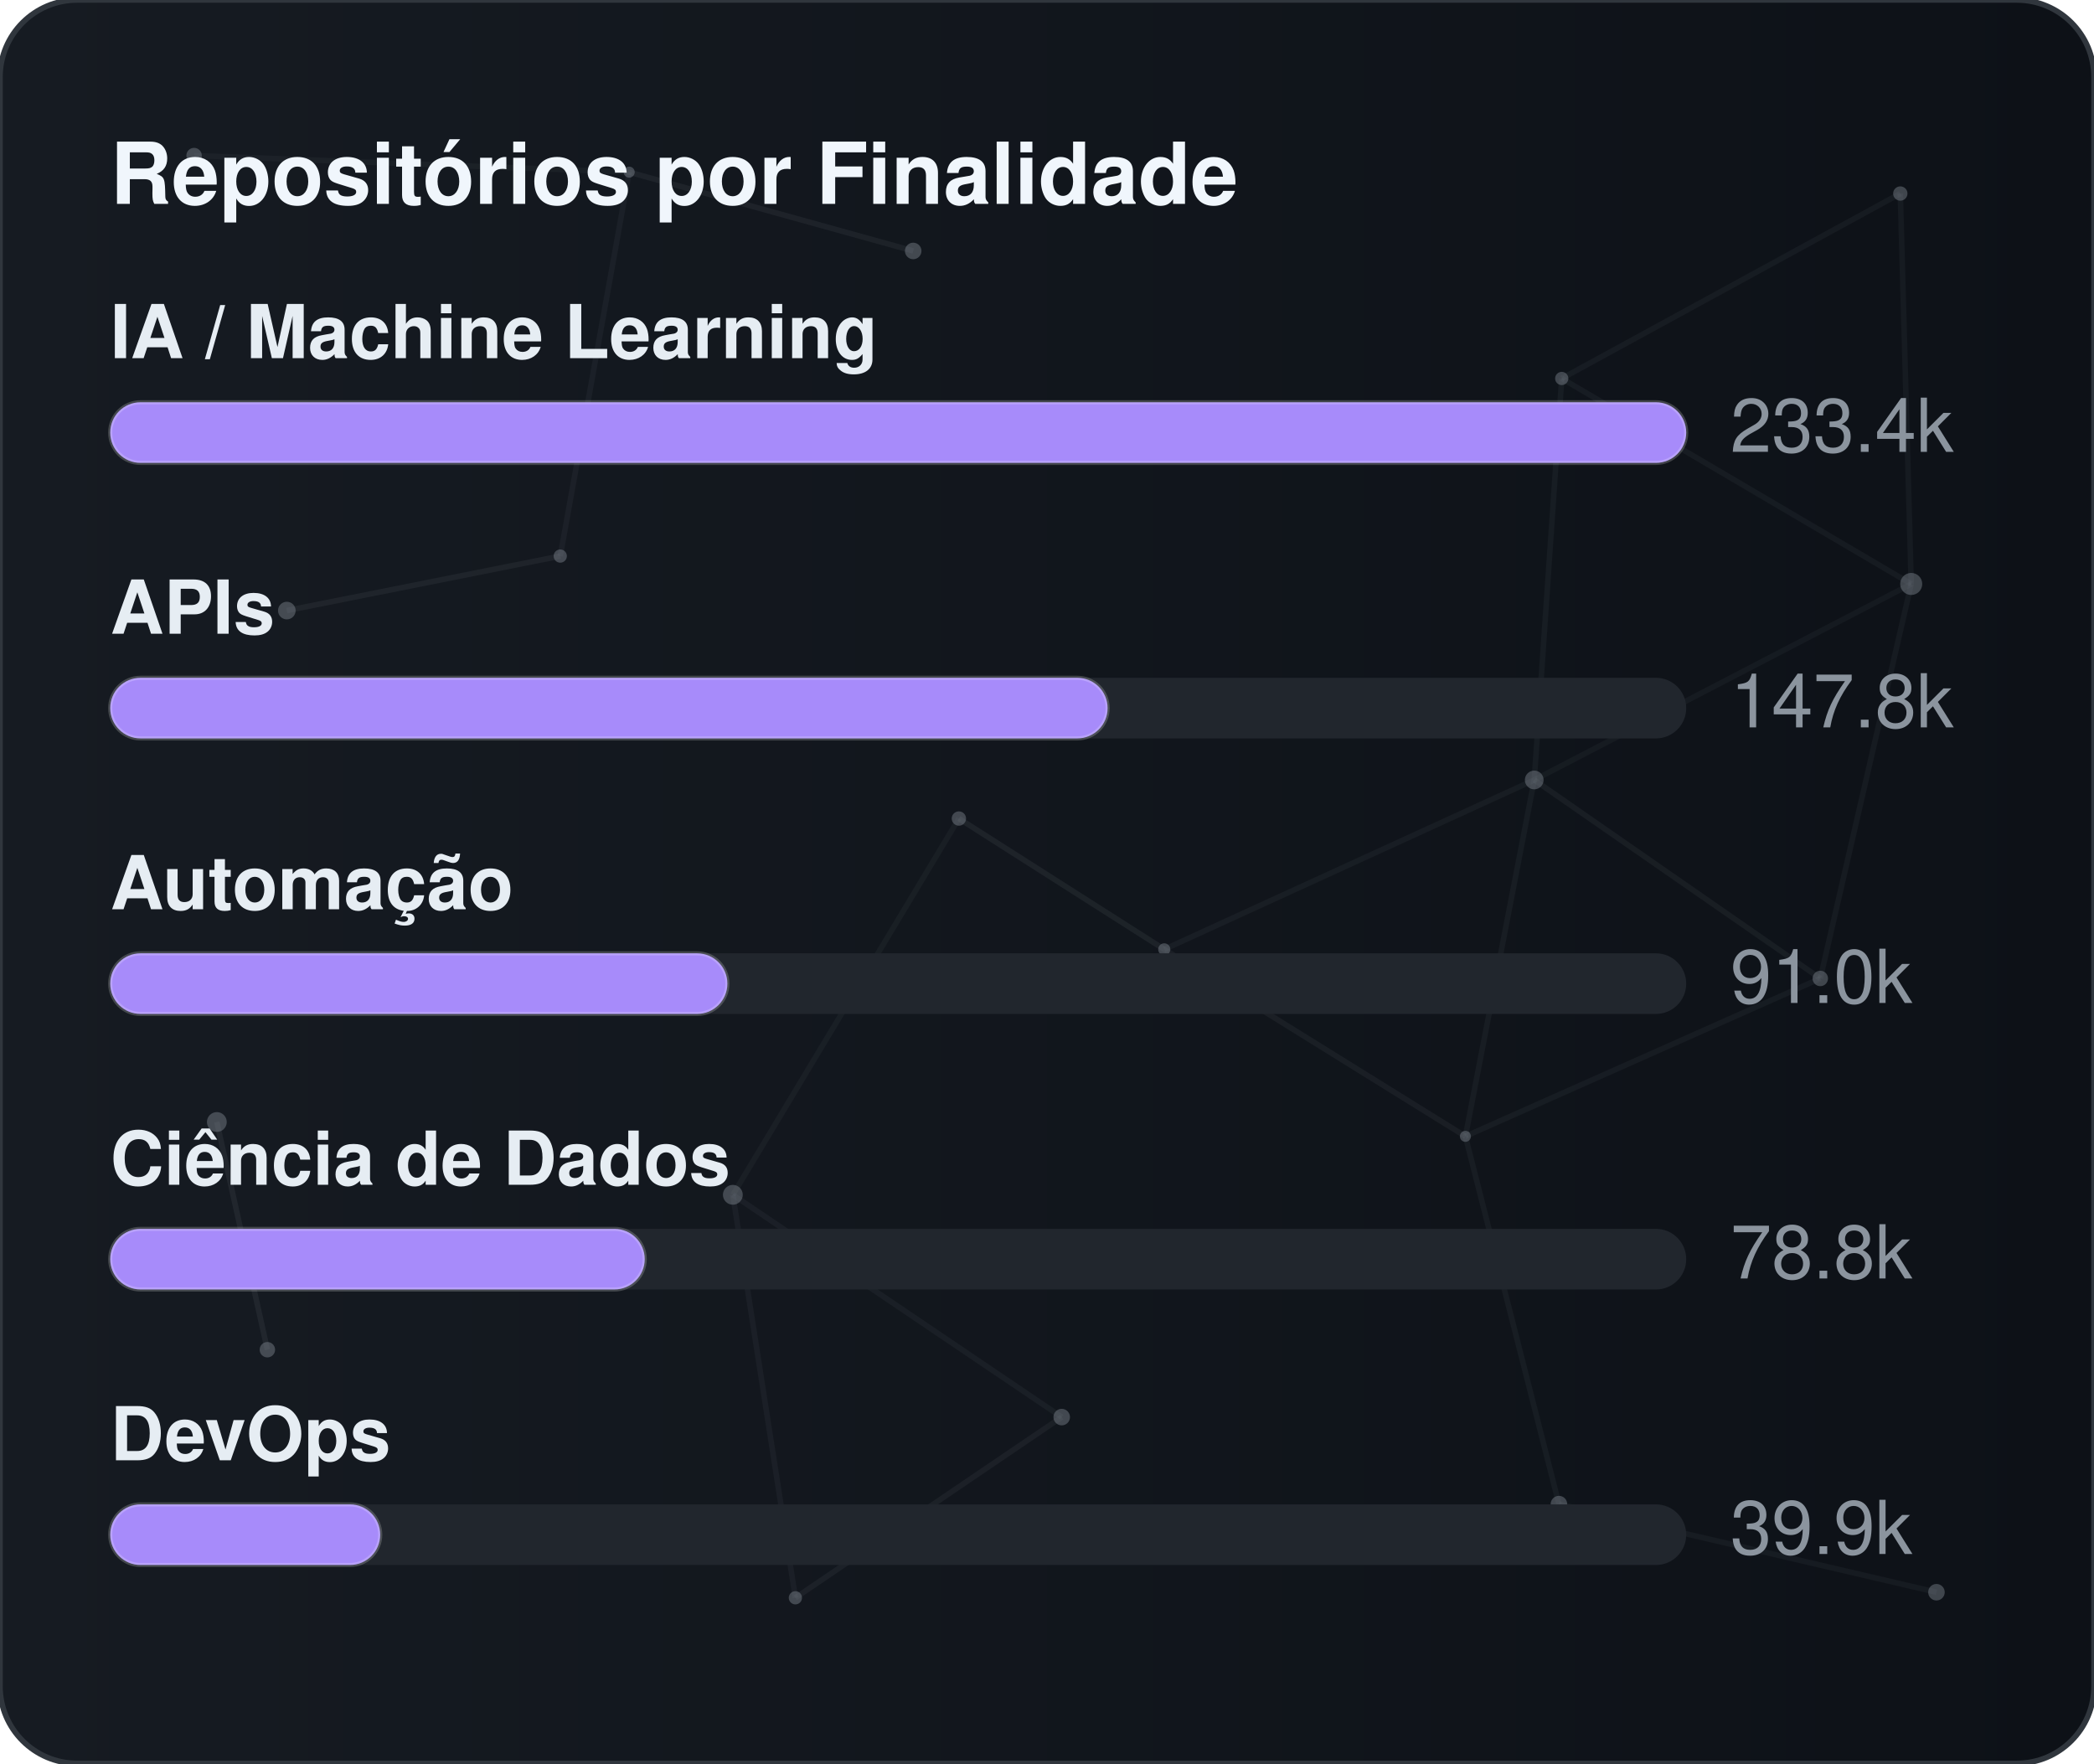
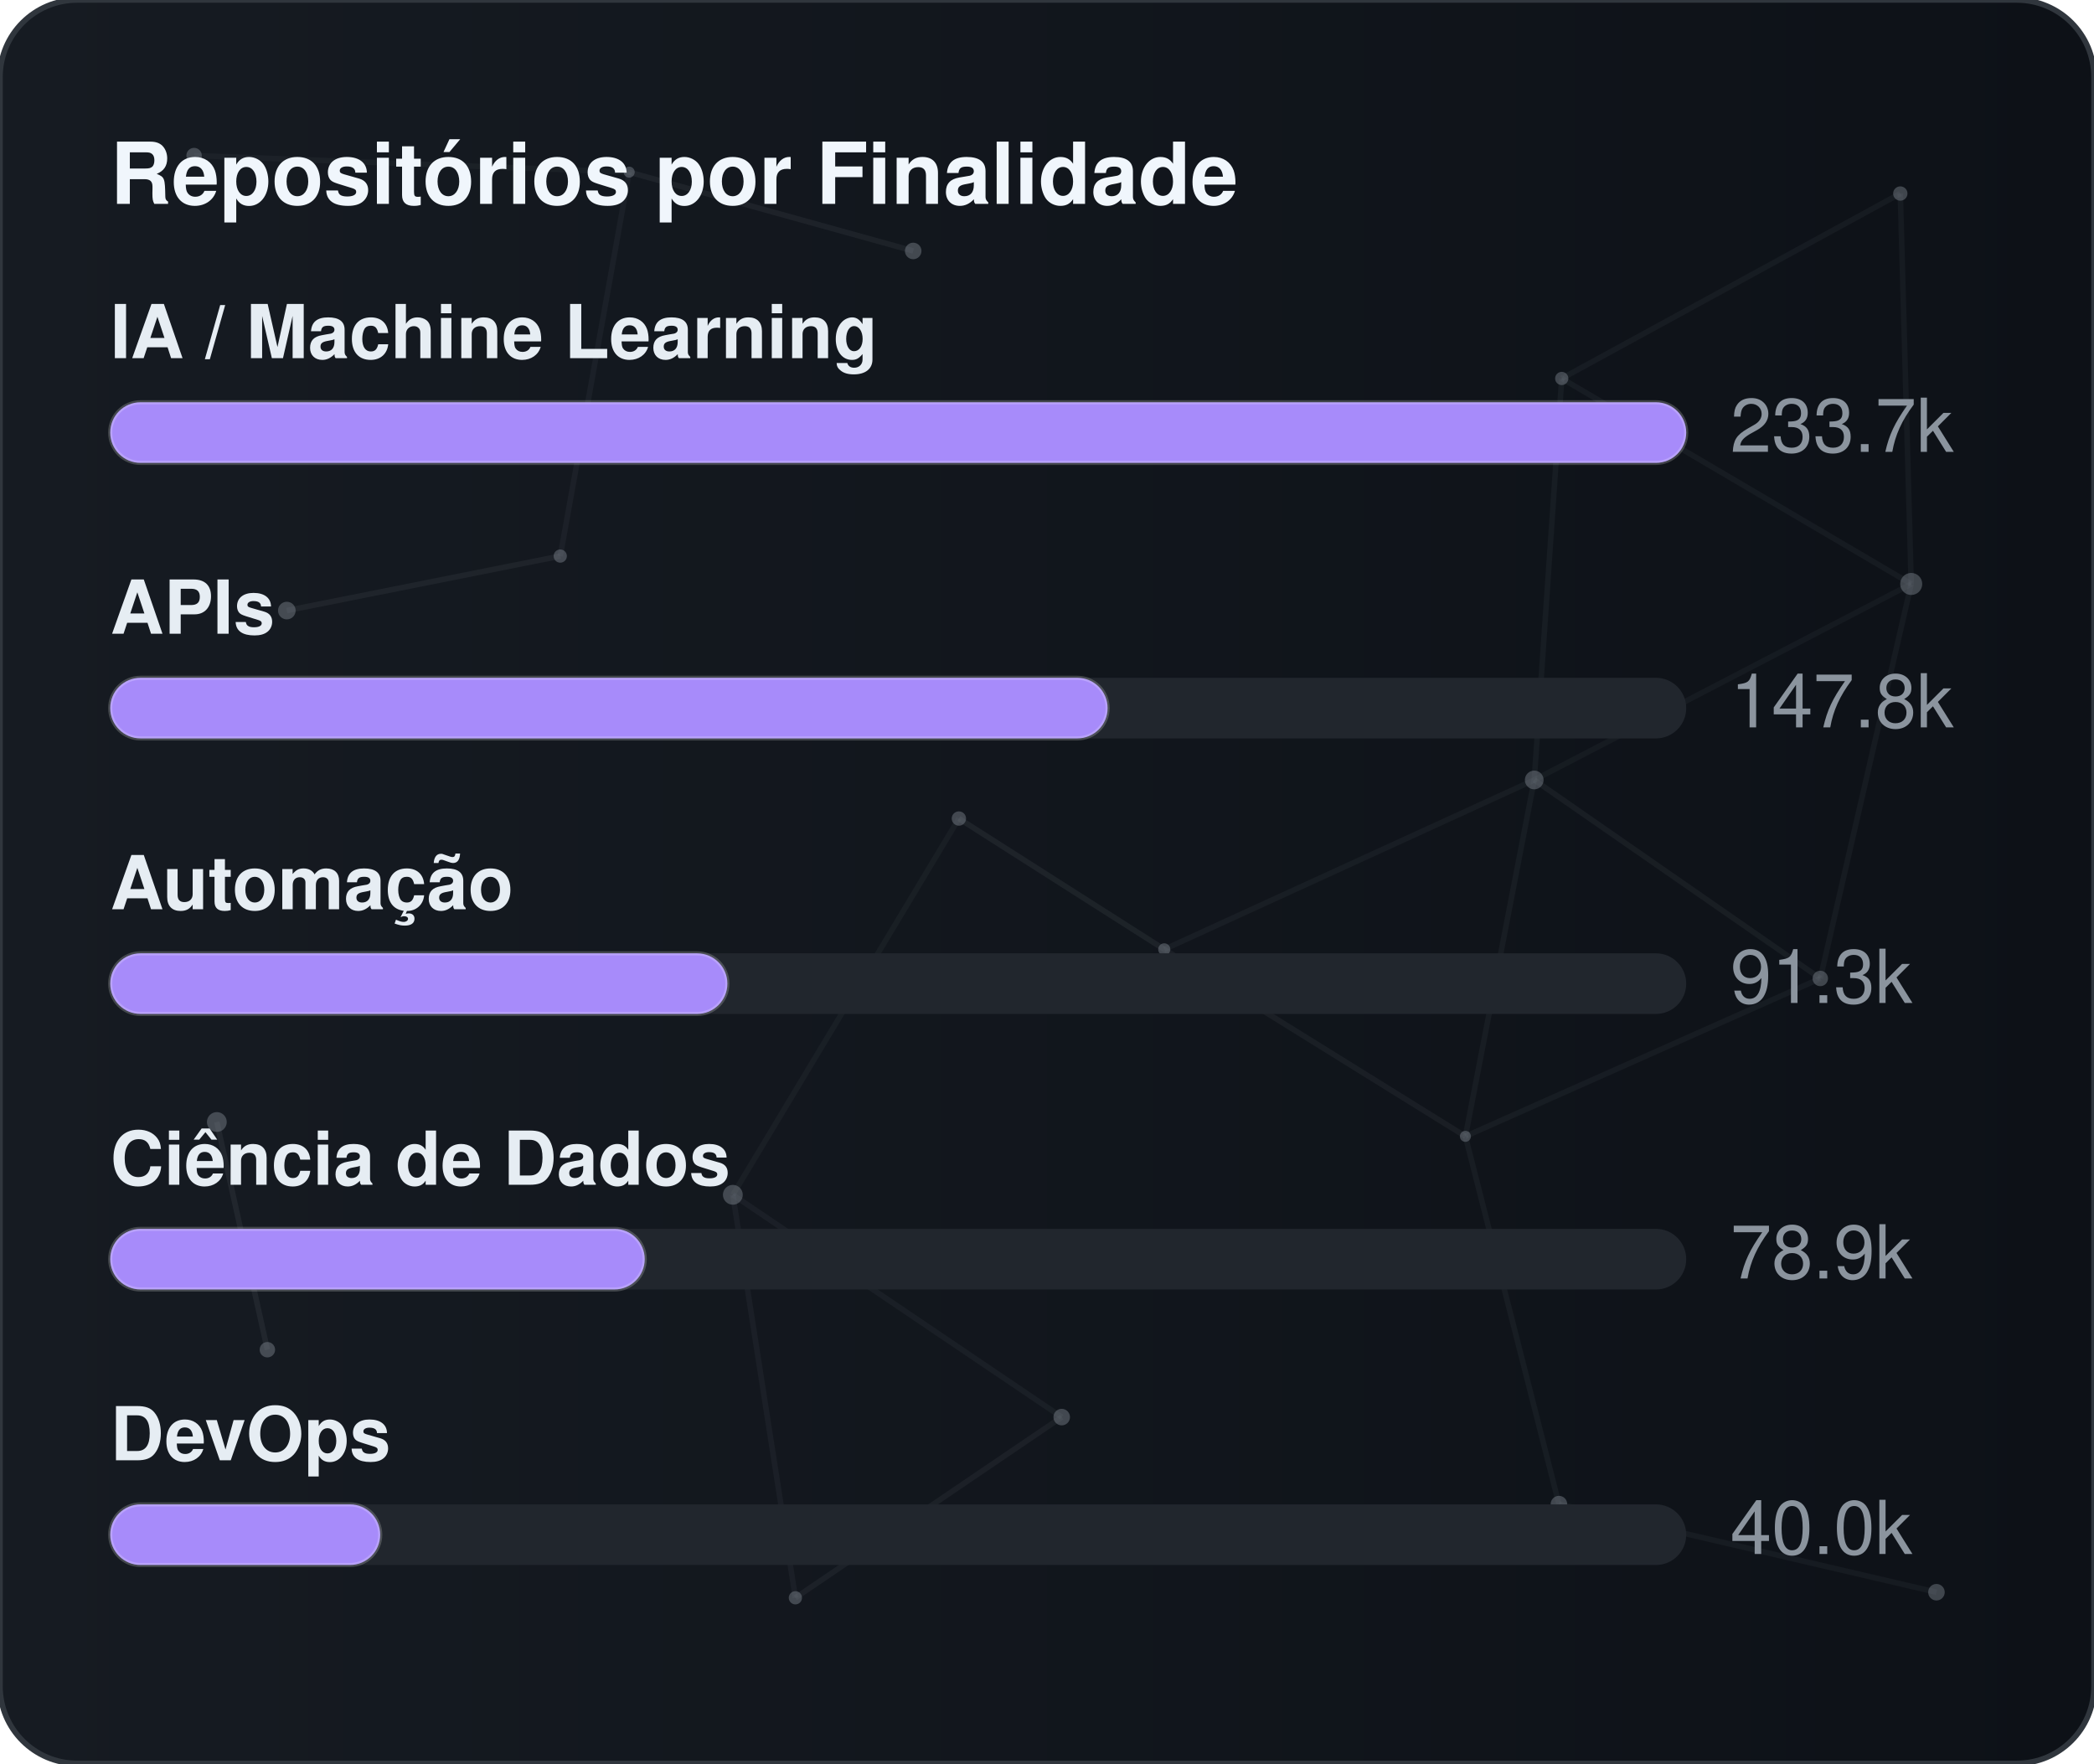
<svg xmlns="http://www.w3.org/2000/svg" width="380" height="320" viewBox="0 0 380 320" role="img" aria-label="Repositórios por Finalidade">
  <defs>
    <linearGradient id="gradGithubPurpose" x1="0%" y1="0%" x2="100%" y2="0%">
      <stop offset="0%" stop-color="#161b22" />
      <stop offset="100%" stop-color="#0d1117" />
    </linearGradient>
    <clipPath id="cardClipgradGithubPurpose">
      <rect x="0" y="0" width="380" height="320" rx="14" />
    </clipPath>
  </defs>
  <style>
    text { font-family: -apple-system, BlinkMacSystemFont, "Segoe UI", Helvetica, Arial, sans-serif; font-size: 13.5px; }
    .card { fill: url(#gradGithubPurpose); stroke: #30363d; stroke-width: 1; }
    .title { fill: #f0f6fc; font-weight: 700; font-size: 15.5px; }
    .lbl { fill: #e6edf3; font-weight: 600; }
    .val { fill: #8b949e; }
    .track { fill: #21262d; }
    .bar { stroke: rgba(255,255,255,0.2); stroke-width: 0.75; }
  </style>
  <rect x="0" y="0" width="380" height="320" rx="14" class="card" />
  <g clip-path="url(#cardClipgradGithubPurpose)">
    <line x1="35.22" y1="28.23" x2="114.18" y2="31.24" stroke="#8b949e" stroke-width="1" opacity="0.06">
      <animate attributeName="x1" values="35.22;35.39;35.22" dur="9.6s" repeatCount="indefinite" />
      <animate attributeName="y1" values="28.23;26.86;28.23" dur="11.5s" repeatCount="indefinite" />
      <animate attributeName="x2" values="114.18;107.41;114.18" dur="10.9s" repeatCount="indefinite" />
      <animate attributeName="y2" values="31.24;28.12;31.24" dur="13.1s" repeatCount="indefinite" />
    </line>
    <line x1="114.18" y1="31.24" x2="165.72" y2="45.54" stroke="#8b949e" stroke-width="1" opacity="0.09">
      <animate attributeName="x1" values="114.18;107.41;114.18" dur="10.9s" repeatCount="indefinite" />
      <animate attributeName="y1" values="31.24;28.12;31.24" dur="13.1s" repeatCount="indefinite" />
      <animate attributeName="x2" values="165.72;156.65;165.72" dur="7.7s" repeatCount="indefinite" />
      <animate attributeName="y2" values="45.54;47.56;45.54" dur="9.2s" repeatCount="indefinite" />
    </line>
    <line x1="114.18" y1="31.24" x2="101.67" y2="100.91" stroke="#8b949e" stroke-width="1" opacity="0.07">
      <animate attributeName="x1" values="114.18;107.41;114.18" dur="10.9s" repeatCount="indefinite" />
      <animate attributeName="y1" values="31.24;28.12;31.24" dur="13.1s" repeatCount="indefinite" />
      <animate attributeName="x2" values="101.67;109.76;101.67" dur="6.4s" repeatCount="indefinite" />
      <animate attributeName="y2" values="100.91;94.52;100.91" dur="7.6s" repeatCount="indefinite" />
    </line>
    <line x1="283.41" y1="68.68" x2="344.85" y2="35.12" stroke="#8b949e" stroke-width="1" opacity="0.07">
      <animate attributeName="x1" values="283.41;282.83;283.41" dur="12.0s" repeatCount="indefinite" />
      <animate attributeName="y1" values="68.68;66.16;68.68" dur="14.4s" repeatCount="indefinite" />
      <animate attributeName="x2" values="344.85;343.1;344.85" dur="9.8s" repeatCount="indefinite" />
      <animate attributeName="y2" values="35.12;30.36;35.12" dur="11.8s" repeatCount="indefinite" />
    </line>
    <line x1="283.41" y1="68.68" x2="278.42" y2="141.54" stroke="#8b949e" stroke-width="1" opacity="0.07">
      <animate attributeName="x1" values="283.41;282.83;283.41" dur="12.0s" repeatCount="indefinite" />
      <animate attributeName="y1" values="68.68;66.16;68.68" dur="14.4s" repeatCount="indefinite" />
      <animate attributeName="x2" values="278.42;271.97;278.42" dur="6.3s" repeatCount="indefinite" />
      <animate attributeName="y2" values="141.54;140.88;141.54" dur="7.5s" repeatCount="indefinite" />
    </line>
    <line x1="283.41" y1="68.68" x2="346.83" y2="105.97" stroke="#8b949e" stroke-width="1" opacity="0.07">
      <animate attributeName="x1" values="283.41;282.83;283.41" dur="12.0s" repeatCount="indefinite" />
      <animate attributeName="y1" values="68.68;66.16;68.68" dur="14.4s" repeatCount="indefinite" />
      <animate attributeName="x2" values="346.83;354.74;346.83" dur="10.4s" repeatCount="indefinite" />
      <animate attributeName="y2" values="105.97;113.25;105.97" dur="12.5s" repeatCount="indefinite" />
    </line>
    <line x1="344.85" y1="35.12" x2="346.83" y2="105.97" stroke="#8b949e" stroke-width="1" opacity="0.07">
      <animate attributeName="x1" values="344.85;343.1;344.85" dur="9.8s" repeatCount="indefinite" />
      <animate attributeName="y1" values="35.12;30.36;35.12" dur="11.8s" repeatCount="indefinite" />
      <animate attributeName="x2" values="346.83;354.74;346.83" dur="10.4s" repeatCount="indefinite" />
      <animate attributeName="y2" values="105.97;113.25;105.97" dur="12.5s" repeatCount="indefinite" />
    </line>
    <line x1="52.05" y1="110.8" x2="101.67" y2="100.91" stroke="#8b949e" stroke-width="1" opacity="0.09">
      <animate attributeName="x1" values="52.05;49.17;52.05" dur="7.9s" repeatCount="indefinite" />
      <animate attributeName="y1" values="110.8;114.75;110.8" dur="9.5s" repeatCount="indefinite" />
      <animate attributeName="x2" values="101.67;109.76;101.67" dur="6.4s" repeatCount="indefinite" />
      <animate attributeName="y2" values="100.91;94.52;100.91" dur="7.6s" repeatCount="indefinite" />
    </line>
    <line x1="174.01" y1="148.54" x2="132.99" y2="216.82" stroke="#8b949e" stroke-width="1" opacity="0.06">
      <animate attributeName="x1" values="174.01;179.31;174.01" dur="7.4s" repeatCount="indefinite" />
      <animate attributeName="y1" values="148.54;150.39;148.54" dur="8.9s" repeatCount="indefinite" />
      <animate attributeName="x2" values="132.99;131.19;132.99" dur="9.7s" repeatCount="indefinite" />
      <animate attributeName="y2" values="216.82;223.91;216.82" dur="11.7s" repeatCount="indefinite" />
    </line>
    <line x1="174.01" y1="148.54" x2="211.28" y2="172.28" stroke="#8b949e" stroke-width="1" opacity="0.10">
      <animate attributeName="x1" values="174.01;179.31;174.01" dur="7.4s" repeatCount="indefinite" />
      <animate attributeName="y1" values="148.54;150.39;148.54" dur="8.9s" repeatCount="indefinite" />
      <animate attributeName="x2" values="211.28;207.15;211.28" dur="8.7s" repeatCount="indefinite" />
      <animate attributeName="y2" values="172.28;167.34;172.28" dur="10.4s" repeatCount="indefinite" />
    </line>
    <line x1="278.42" y1="141.54" x2="346.83" y2="105.97" stroke="#8b949e" stroke-width="1" opacity="0.06">
      <animate attributeName="x1" values="278.42;271.97;278.42" dur="6.3s" repeatCount="indefinite" />
      <animate attributeName="y1" values="141.54;140.88;141.54" dur="7.5s" repeatCount="indefinite" />
      <animate attributeName="x2" values="346.83;354.74;346.83" dur="10.4s" repeatCount="indefinite" />
      <animate attributeName="y2" values="105.97;113.25;105.97" dur="12.5s" repeatCount="indefinite" />
    </line>
    <line x1="278.42" y1="141.54" x2="211.28" y2="172.28" stroke="#8b949e" stroke-width="1" opacity="0.07">
      <animate attributeName="x1" values="278.42;271.97;278.42" dur="6.3s" repeatCount="indefinite" />
      <animate attributeName="y1" values="141.54;140.88;141.54" dur="7.5s" repeatCount="indefinite" />
      <animate attributeName="x2" values="211.28;207.15;211.28" dur="8.7s" repeatCount="indefinite" />
      <animate attributeName="y2" values="172.28;167.34;172.28" dur="10.4s" repeatCount="indefinite" />
    </line>
    <line x1="278.42" y1="141.54" x2="265.93" y2="206.21" stroke="#8b949e" stroke-width="1" opacity="0.07">
      <animate attributeName="x1" values="278.42;271.97;278.42" dur="6.3s" repeatCount="indefinite" />
      <animate attributeName="y1" values="141.54;140.88;141.54" dur="7.5s" repeatCount="indefinite" />
      <animate attributeName="x2" values="265.93;263.56;265.93" dur="8.0s" repeatCount="indefinite" />
      <animate attributeName="y2" values="206.21;213.6;206.21" dur="9.6s" repeatCount="indefinite" />
    </line>
    <line x1="278.42" y1="141.54" x2="330.33" y2="177.56" stroke="#8b949e" stroke-width="1" opacity="0.08">
      <animate attributeName="x1" values="278.42;271.97;278.42" dur="6.3s" repeatCount="indefinite" />
      <animate attributeName="y1" values="141.54;140.88;141.54" dur="7.5s" repeatCount="indefinite" />
      <animate attributeName="x2" values="330.33;321.23;330.33" dur="10.7s" repeatCount="indefinite" />
      <animate attributeName="y2" values="177.56;172.27;177.56" dur="12.8s" repeatCount="indefinite" />
    </line>
    <line x1="346.83" y1="105.97" x2="330.33" y2="177.56" stroke="#8b949e" stroke-width="1" opacity="0.07">
      <animate attributeName="x1" values="346.83;354.74;346.83" dur="10.4s" repeatCount="indefinite" />
      <animate attributeName="y1" values="105.97;113.25;105.97" dur="12.5s" repeatCount="indefinite" />
      <animate attributeName="x2" values="330.33;321.23;330.33" dur="10.7s" repeatCount="indefinite" />
      <animate attributeName="y2" values="177.56;172.27;177.56" dur="12.8s" repeatCount="indefinite" />
    </line>
    <line x1="39.35" y1="203.61" x2="48.52" y2="244.93" stroke="#8b949e" stroke-width="1" opacity="0.10">
      <animate attributeName="x1" values="39.35;29.72;39.35" dur="11.8s" repeatCount="indefinite" />
      <animate attributeName="y1" values="203.61;200.24;203.61" dur="14.2s" repeatCount="indefinite" />
      <animate attributeName="x2" values="48.52;44.33;48.52" dur="11.9s" repeatCount="indefinite" />
      <animate attributeName="y2" values="244.93;238.49;244.93" dur="14.3s" repeatCount="indefinite" />
    </line>
    <line x1="132.99" y1="216.82" x2="144.34" y2="289.95" stroke="#8b949e" stroke-width="1" opacity="0.07">
      <animate attributeName="x1" values="132.99;131.19;132.99" dur="9.7s" repeatCount="indefinite" />
      <animate attributeName="y1" values="216.82;223.91;216.82" dur="11.7s" repeatCount="indefinite" />
      <animate attributeName="x2" values="144.34;138.5;144.34" dur="6.3s" repeatCount="indefinite" />
      <animate attributeName="y2" values="289.95;282.9;289.95" dur="7.6s" repeatCount="indefinite" />
    </line>
    <line x1="132.99" y1="216.82" x2="192.67" y2="257.16" stroke="#8b949e" stroke-width="1" opacity="0.07">
      <animate attributeName="x1" values="132.99;131.19;132.99" dur="9.7s" repeatCount="indefinite" />
      <animate attributeName="y1" values="216.82;223.91;216.82" dur="11.7s" repeatCount="indefinite" />
      <animate attributeName="x2" values="192.67;196.2;192.67" dur="6.2s" repeatCount="indefinite" />
      <animate attributeName="y2" values="257.16;251.56;257.16" dur="7.5s" repeatCount="indefinite" />
    </line>
    <line x1="211.28" y1="172.28" x2="265.93" y2="206.21" stroke="#8b949e" stroke-width="1" opacity="0.08">
      <animate attributeName="x1" values="211.28;207.15;211.28" dur="8.7s" repeatCount="indefinite" />
      <animate attributeName="y1" values="172.28;167.34;172.28" dur="10.4s" repeatCount="indefinite" />
      <animate attributeName="x2" values="265.93;263.56;265.93" dur="8.0s" repeatCount="indefinite" />
      <animate attributeName="y2" values="206.21;213.6;206.21" dur="9.6s" repeatCount="indefinite" />
    </line>
    <line x1="265.93" y1="206.21" x2="330.33" y2="177.56" stroke="#8b949e" stroke-width="1" opacity="0.07">
      <animate attributeName="x1" values="265.93;263.56;265.93" dur="8.0s" repeatCount="indefinite" />
      <animate attributeName="y1" values="206.21;213.6;206.21" dur="9.6s" repeatCount="indefinite" />
      <animate attributeName="x2" values="330.33;321.23;330.33" dur="10.7s" repeatCount="indefinite" />
      <animate attributeName="y2" values="177.56;172.27;177.56" dur="12.8s" repeatCount="indefinite" />
    </line>
    <line x1="265.93" y1="206.21" x2="282.9" y2="272.95" stroke="#8b949e" stroke-width="1" opacity="0.07">
      <animate attributeName="x1" values="265.93;263.56;265.93" dur="8.0s" repeatCount="indefinite" />
      <animate attributeName="y1" values="206.21;213.6;206.21" dur="9.6s" repeatCount="indefinite" />
      <animate attributeName="x2" values="282.9;277.88;282.9" dur="6.7s" repeatCount="indefinite" />
      <animate attributeName="y2" values="272.95;280.91;272.95" dur="8.1s" repeatCount="indefinite" />
    </line>
    <line x1="144.34" y1="289.95" x2="192.67" y2="257.16" stroke="#8b949e" stroke-width="1" opacity="0.08">
      <animate attributeName="x1" values="144.34;138.5;144.34" dur="6.3s" repeatCount="indefinite" />
      <animate attributeName="y1" values="289.95;282.9;289.95" dur="7.6s" repeatCount="indefinite" />
      <animate attributeName="x2" values="192.67;196.2;192.67" dur="6.2s" repeatCount="indefinite" />
      <animate attributeName="y2" values="257.16;251.56;257.16" dur="7.5s" repeatCount="indefinite" />
    </line>
    <line x1="282.9" y1="272.95" x2="351.41" y2="288.94" stroke="#8b949e" stroke-width="1" opacity="0.07">
      <animate attributeName="x1" values="282.9;277.88;282.9" dur="6.7s" repeatCount="indefinite" />
      <animate attributeName="y1" values="272.95;280.91;272.95" dur="8.1s" repeatCount="indefinite" />
      <animate attributeName="x2" values="351.41;356.89;351.41" dur="11.9s" repeatCount="indefinite" />
      <animate attributeName="y2" values="288.94;287.49;288.94" dur="14.3s" repeatCount="indefinite" />
    </line>
    <circle cx="35.22" cy="28.23" r="1.4" fill="#8b949e" opacity="0.40">
      <animate attributeName="cx" values="35.22;35.39;35.22" dur="9.6s" repeatCount="indefinite" />
      <animate attributeName="cy" values="28.23;26.86;28.23" dur="11.5s" repeatCount="indefinite" />
    </circle>
    <circle cx="114.18" cy="31.24" r="1.0" fill="#8b949e" opacity="0.40">
      <animate attributeName="cx" values="114.18;107.41;114.18" dur="10.9s" repeatCount="indefinite" />
      <animate attributeName="cy" values="31.24;28.12;31.24" dur="13.1s" repeatCount="indefinite" />
    </circle>
    <circle cx="165.72" cy="45.54" r="1.5" fill="#8b949e" opacity="0.40">
      <animate attributeName="cx" values="165.72;156.65;165.72" dur="7.7s" repeatCount="indefinite" />
      <animate attributeName="cy" values="45.54;47.56;45.54" dur="9.2s" repeatCount="indefinite" />
    </circle>
    <circle cx="283.41" cy="68.68" r="1.2" fill="#8b949e" opacity="0.40">
      <animate attributeName="cx" values="283.41;282.83;283.41" dur="12.0s" repeatCount="indefinite" />
      <animate attributeName="cy" values="68.68;66.16;68.68" dur="14.4s" repeatCount="indefinite" />
    </circle>
    <circle cx="344.85" cy="35.12" r="1.3" fill="#8b949e" opacity="0.40">
      <animate attributeName="cx" values="344.85;343.1;344.85" dur="9.8s" repeatCount="indefinite" />
      <animate attributeName="cy" values="35.12;30.36;35.12" dur="11.8s" repeatCount="indefinite" />
    </circle>
    <circle cx="52.05" cy="110.8" r="1.6" fill="#8b949e" opacity="0.40">
      <animate attributeName="cx" values="52.05;49.17;52.05" dur="7.9s" repeatCount="indefinite" />
      <animate attributeName="cy" values="110.8;114.75;110.8" dur="9.5s" repeatCount="indefinite" />
    </circle>
    <circle cx="101.67" cy="100.91" r="1.2" fill="#8b949e" opacity="0.40">
      <animate attributeName="cx" values="101.67;109.76;101.67" dur="6.4s" repeatCount="indefinite" />
      <animate attributeName="cy" values="100.91;94.52;100.91" dur="7.6s" repeatCount="indefinite" />
    </circle>
    <circle cx="174.01" cy="148.54" r="1.3" fill="#8b949e" opacity="0.40">
      <animate attributeName="cx" values="174.01;179.31;174.01" dur="7.4s" repeatCount="indefinite" />
      <animate attributeName="cy" values="148.54;150.39;148.54" dur="8.9s" repeatCount="indefinite" />
    </circle>
    <circle cx="278.42" cy="141.54" r="1.7" fill="#8b949e" opacity="0.40">
      <animate attributeName="cx" values="278.42;271.97;278.42" dur="6.3s" repeatCount="indefinite" />
      <animate attributeName="cy" values="141.54;140.88;141.54" dur="7.5s" repeatCount="indefinite" />
    </circle>
    <circle cx="346.83" cy="105.97" r="2.0" fill="#8b949e" opacity="0.40">
      <animate attributeName="cx" values="346.83;354.74;346.83" dur="10.4s" repeatCount="indefinite" />
      <animate attributeName="cy" values="105.97;113.25;105.97" dur="12.5s" repeatCount="indefinite" />
    </circle>
    <circle cx="39.35" cy="203.61" r="1.8" fill="#8b949e" opacity="0.40">
      <animate attributeName="cx" values="39.35;29.72;39.35" dur="11.8s" repeatCount="indefinite" />
      <animate attributeName="cy" values="203.61;200.24;203.61" dur="14.2s" repeatCount="indefinite" />
    </circle>
    <circle cx="132.99" cy="216.82" r="1.8" fill="#8b949e" opacity="0.40">
      <animate attributeName="cx" values="132.99;131.19;132.99" dur="9.7s" repeatCount="indefinite" />
      <animate attributeName="cy" values="216.82;223.91;216.82" dur="11.7s" repeatCount="indefinite" />
    </circle>
    <circle cx="211.28" cy="172.28" r="1.1" fill="#8b949e" opacity="0.40">
      <animate attributeName="cx" values="211.28;207.15;211.28" dur="8.7s" repeatCount="indefinite" />
      <animate attributeName="cy" values="172.28;167.34;172.28" dur="10.4s" repeatCount="indefinite" />
    </circle>
    <circle cx="265.93" cy="206.21" r="1.0" fill="#8b949e" opacity="0.40">
      <animate attributeName="cx" values="265.93;263.56;265.93" dur="8.0s" repeatCount="indefinite" />
      <animate attributeName="cy" values="206.21;213.6;206.21" dur="9.6s" repeatCount="indefinite" />
    </circle>
    <circle cx="330.33" cy="177.56" r="1.4" fill="#8b949e" opacity="0.40">
      <animate attributeName="cx" values="330.33;321.23;330.33" dur="10.7s" repeatCount="indefinite" />
      <animate attributeName="cy" values="177.56;172.27;177.56" dur="12.8s" repeatCount="indefinite" />
    </circle>
    <circle cx="48.52" cy="244.93" r="1.4" fill="#8b949e" opacity="0.40">
      <animate attributeName="cx" values="48.52;44.33;48.52" dur="11.9s" repeatCount="indefinite" />
      <animate attributeName="cy" values="244.93;238.49;244.93" dur="14.3s" repeatCount="indefinite" />
    </circle>
    <circle cx="144.34" cy="289.95" r="1.2" fill="#8b949e" opacity="0.40">
      <animate attributeName="cx" values="144.34;138.5;144.34" dur="6.3s" repeatCount="indefinite" />
      <animate attributeName="cy" values="289.95;282.9;289.95" dur="7.6s" repeatCount="indefinite" />
    </circle>
    <circle cx="192.67" cy="257.16" r="1.5" fill="#8b949e" opacity="0.40">
      <animate attributeName="cx" values="192.67;196.2;192.67" dur="6.2s" repeatCount="indefinite" />
      <animate attributeName="cy" values="257.16;251.56;257.16" dur="7.5s" repeatCount="indefinite" />
    </circle>
    <circle cx="282.9" cy="272.95" r="1.5" fill="#8b949e" opacity="0.40">
      <animate attributeName="cx" values="282.9;277.88;282.9" dur="6.7s" repeatCount="indefinite" />
      <animate attributeName="cy" values="272.95;280.91;272.95" dur="8.1s" repeatCount="indefinite" />
    </circle>
    <circle cx="351.41" cy="288.94" r="1.5" fill="#8b949e" opacity="0.40">
      <animate attributeName="cx" values="351.41;356.89;351.41" dur="11.9s" repeatCount="indefinite" />
      <animate attributeName="cy" values="288.94;287.49;288.94" dur="14.3s" repeatCount="indefinite" />
    </circle>
  </g>
  <text x="20" y="37" class="title">Repositórios por Finalidade</text>
  <text x="20" y="65" class="lbl">IA / Machine Learning</text>
  <rect x="20" y="73" width="286" height="11" rx="5.5" class="track" />
  <rect x="20" y="73" width="286" height="11" rx="5.5" fill="#a78bfa" class="bar" />
-   <text x="314" y="82" class="val">233.4k</text>
+   <text x="314" y="82" class="val">233.7k</text>
  <text x="20" y="115" class="lbl">APIs</text>
  <rect x="20" y="123" width="286" height="11" rx="5.5" class="track" />
  <rect x="20" y="123" width="181" height="11" rx="5.5" fill="#a78bfa" class="bar" />
  <text x="314" y="132" class="val">147.8k</text>
  <text x="20" y="165" class="lbl">Automação</text>
  <rect x="20" y="173" width="286" height="11" rx="5.5" class="track" />
  <rect x="20" y="173" width="112" height="11" rx="5.5" fill="#a78bfa" class="bar" />
-   <text x="314" y="182" class="val">91.0k</text>
+   <text x="314" y="182" class="val">91.3k</text>
  <text x="20" y="215" class="lbl">Ciência de Dados</text>
  <rect x="20" y="223" width="286" height="11" rx="5.5" class="track" />
  <rect x="20" y="223" width="97" height="11" rx="5.5" fill="#a78bfa" class="bar" />
-   <text x="314" y="232" class="val">78.8k</text>
+   <text x="314" y="232" class="val">78.9k</text>
  <text x="20" y="265" class="lbl">DevOps</text>
  <rect x="20" y="273" width="286" height="11" rx="5.5" class="track" />
  <rect x="20" y="273" width="49" height="11" rx="5.5" fill="#a78bfa" class="bar" />
-   <text x="314" y="282" class="val">39.9k</text>
+   <text x="314" y="282" class="val">40.0k</text>
</svg>
